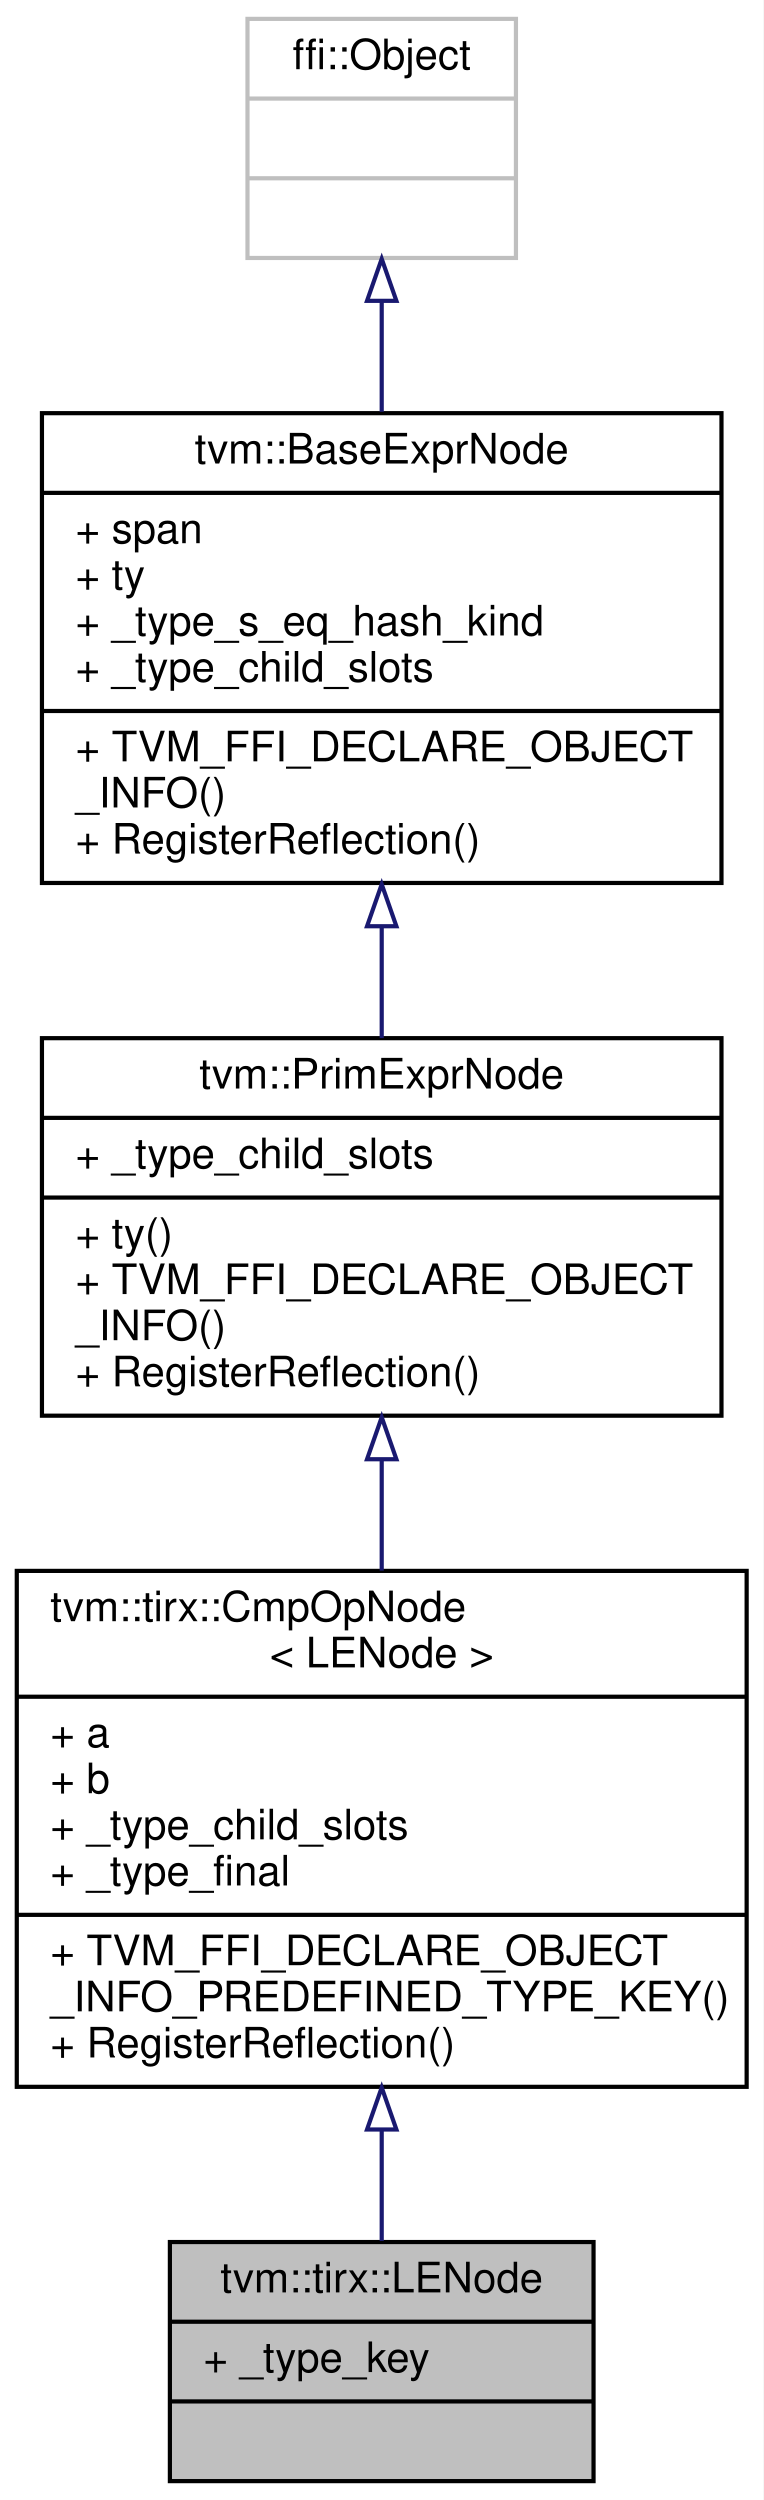
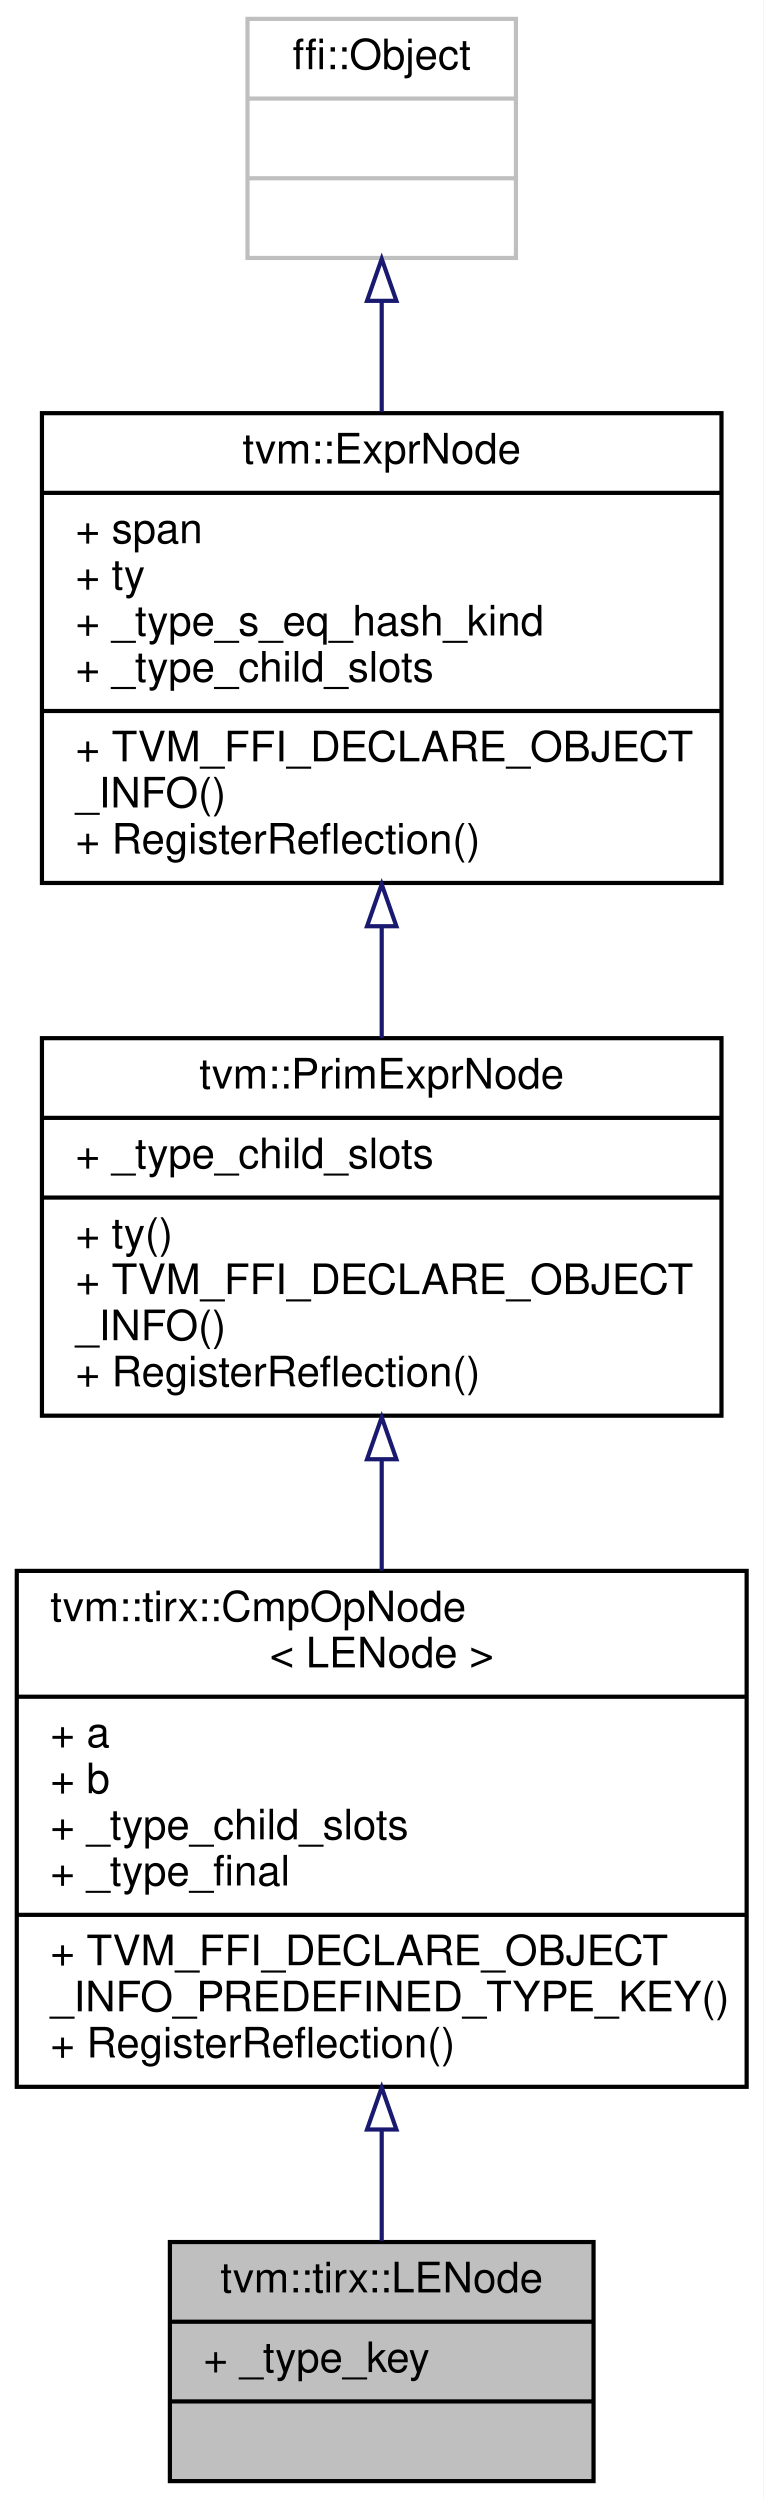
<svg xmlns="http://www.w3.org/2000/svg" xmlns:xlink="http://www.w3.org/1999/xlink" width="182pt" height="596pt" viewBox="0.00 0.00 182.00 596.00">
  <g id="graph0" class="graph" transform="scale(1 1) rotate(0) translate(4 592)">
    <polygon fill="white" stroke="transparent" points="-4,4 -4,-592 178,-592 178,4 -4,4" />
    <g id="node1" class="node">
      <g id="a_node1">
        <a xlink:title="a &lt;= b">
          <polygon fill="#bfbfbf" stroke="black" points="36.5,-0.5 36.5,-57.5 137.5,-57.5 137.5,-0.5 36.5,-0.5" />
          <text text-anchor="middle" x="87" y="-45.5" font-family="Helvetica,sans-Serif" font-size="10.00">tvm::tirx::LENode</text>
          <polyline fill="none" stroke="black" points="36.5,-38.5 137.5,-38.5 " />
          <text text-anchor="start" x="44.5" y="-26.5" font-family="Helvetica,sans-Serif" font-size="10.00">+ _type_key</text>
          <polyline fill="none" stroke="black" points="36.5,-19.5 137.5,-19.5 " />
          <text text-anchor="middle" x="87" y="-7.5" font-family="Helvetica,sans-Serif" font-size="10.00"> </text>
        </a>
      </g>
    </g>
    <g id="node2" class="node">
      <g id="a_node2">
        <a xlink:href="classtvm_1_1tirx_1_1CmpOpNode.html" target="_top" xlink:title=" ">
          <polygon fill="white" stroke="black" points="0,-94.5 0,-217.5 174,-217.5 174,-94.5 0,-94.5" />
          <text text-anchor="start" x="8" y="-205.5" font-family="Helvetica,sans-Serif" font-size="10.00">tvm::tirx::CmpOpNode</text>
          <text text-anchor="middle" x="87" y="-194.5" font-family="Helvetica,sans-Serif" font-size="10.00">&lt; LENode &gt;</text>
          <polyline fill="none" stroke="black" points="0,-187.5 174,-187.5 " />
          <text text-anchor="start" x="8" y="-175.5" font-family="Helvetica,sans-Serif" font-size="10.00">+ a</text>
          <text text-anchor="start" x="8" y="-164.5" font-family="Helvetica,sans-Serif" font-size="10.00">+ b</text>
          <text text-anchor="start" x="8" y="-153.5" font-family="Helvetica,sans-Serif" font-size="10.00">+ _type_child_slots</text>
          <text text-anchor="start" x="8" y="-142.5" font-family="Helvetica,sans-Serif" font-size="10.00">+ _type_final</text>
          <polyline fill="none" stroke="black" points="0,-135.5 174,-135.5 " />
          <text text-anchor="start" x="8" y="-123.5" font-family="Helvetica,sans-Serif" font-size="10.00">+ TVM_FFI_DECLARE_OBJECT</text>
          <text text-anchor="start" x="8" y="-112.5" font-family="Helvetica,sans-Serif" font-size="10.00">_INFO_PREDEFINED_TYPE_KEY()</text>
          <text text-anchor="start" x="8" y="-101.5" font-family="Helvetica,sans-Serif" font-size="10.00">+ RegisterReflection()</text>
        </a>
      </g>
    </g>
    <g id="edge1" class="edge">
      <path fill="none" stroke="midnightblue" d="M87,-84.14C87,-74.8 87,-65.71 87,-57.74" />
      <polygon fill="none" stroke="midnightblue" points="83.5,-84.33 87,-94.33 90.5,-84.33 83.5,-84.33" />
    </g>
    <g id="node3" class="node">
      <g id="a_node3">
        <a xlink:href="classtvm_1_1PrimExprNode.html" target="_top" xlink:title="Type is the base type of all types.">
          <polygon fill="white" stroke="black" points="6,-254.5 6,-344.5 168,-344.5 168,-254.5 6,-254.5" />
          <text text-anchor="middle" x="87" y="-332.5" font-family="Helvetica,sans-Serif" font-size="10.00">tvm::PrimExprNode</text>
          <polyline fill="none" stroke="black" points="6,-325.5 168,-325.5 " />
          <text text-anchor="start" x="14" y="-313.5" font-family="Helvetica,sans-Serif" font-size="10.00">+ _type_child_slots</text>
          <polyline fill="none" stroke="black" points="6,-306.5 168,-306.5 " />
          <text text-anchor="start" x="14" y="-294.5" font-family="Helvetica,sans-Serif" font-size="10.00">+ ty()</text>
          <text text-anchor="start" x="14" y="-283.5" font-family="Helvetica,sans-Serif" font-size="10.00">+ TVM_FFI_DECLARE_OBJECT</text>
          <text text-anchor="start" x="14" y="-272.5" font-family="Helvetica,sans-Serif" font-size="10.00">_INFO()</text>
          <text text-anchor="start" x="14" y="-261.5" font-family="Helvetica,sans-Serif" font-size="10.00">+ RegisterReflection()</text>
        </a>
      </g>
    </g>
    <g id="edge2" class="edge">
      <path fill="none" stroke="midnightblue" d="M87,-244.11C87,-235.42 87,-226.38 87,-217.56" />
      <polygon fill="none" stroke="midnightblue" points="83.5,-244.12 87,-254.12 90.5,-244.12 83.5,-244.12" />
    </g>
    <g id="node4" class="node">
      <g id="a_node4">
-         <a xlink:href="classtvm_1_1BaseExprNode.html" target="_top" xlink:title="Base type of all the expressions.">
+         <a xlink:href="classtvm_1_1ExprNode.html" target="_top" xlink:title="Base type of all the expressions.">
          <polygon fill="white" stroke="black" points="6,-381.5 6,-493.5 168,-493.5 168,-381.5 6,-381.5" />
-           <text text-anchor="middle" x="87" y="-481.5" font-family="Helvetica,sans-Serif" font-size="10.00">tvm::BaseExprNode</text>
+           <text text-anchor="middle" x="87" y="-481.5" font-family="Helvetica,sans-Serif" font-size="10.00">tvm::ExprNode</text>
          <polyline fill="none" stroke="black" points="6,-474.5 168,-474.5 " />
          <text text-anchor="start" x="14" y="-462.5" font-family="Helvetica,sans-Serif" font-size="10.00">+ span</text>
          <text text-anchor="start" x="14" y="-451.5" font-family="Helvetica,sans-Serif" font-size="10.00">+ ty</text>
          <text text-anchor="start" x="14" y="-440.5" font-family="Helvetica,sans-Serif" font-size="10.00">+ _type_s_eq_hash_kind</text>
          <text text-anchor="start" x="14" y="-429.5" font-family="Helvetica,sans-Serif" font-size="10.00">+ _type_child_slots</text>
          <polyline fill="none" stroke="black" points="6,-422.5 168,-422.5 " />
          <text text-anchor="start" x="14" y="-410.5" font-family="Helvetica,sans-Serif" font-size="10.00">+ TVM_FFI_DECLARE_OBJECT</text>
          <text text-anchor="start" x="14" y="-399.5" font-family="Helvetica,sans-Serif" font-size="10.00">_INFO()</text>
          <text text-anchor="start" x="14" y="-388.5" font-family="Helvetica,sans-Serif" font-size="10.00">+ RegisterReflection()</text>
        </a>
      </g>
    </g>
    <g id="edge3" class="edge">
      <path fill="none" stroke="midnightblue" d="M87,-371.08C87,-362.07 87,-353.01 87,-344.51" />
      <polygon fill="none" stroke="midnightblue" points="83.5,-371.18 87,-381.18 90.5,-371.18 83.5,-371.18" />
    </g>
    <g id="node5" class="node">
      <g id="a_node5">
        <a xlink:title=" ">
          <polygon fill="white" stroke="#bfbfbf" points="55,-530.5 55,-587.5 119,-587.5 119,-530.5 55,-530.5" />
          <text text-anchor="middle" x="87" y="-575.5" font-family="Helvetica,sans-Serif" font-size="10.00">ffi::Object</text>
          <polyline fill="none" stroke="#bfbfbf" points="55,-568.5 119,-568.5 " />
          <text text-anchor="middle" x="87" y="-556.5" font-family="Helvetica,sans-Serif" font-size="10.00"> </text>
          <polyline fill="none" stroke="#bfbfbf" points="55,-549.5 119,-549.5 " />
          <text text-anchor="middle" x="87" y="-537.5" font-family="Helvetica,sans-Serif" font-size="10.00"> </text>
        </a>
      </g>
    </g>
    <g id="edge4" class="edge">
      <path fill="none" stroke="midnightblue" d="M87,-520.11C87,-511.75 87,-502.73 87,-493.83" />
      <polygon fill="none" stroke="midnightblue" points="83.5,-520.28 87,-530.28 90.5,-520.28 83.5,-520.28" />
    </g>
  </g>
</svg>
